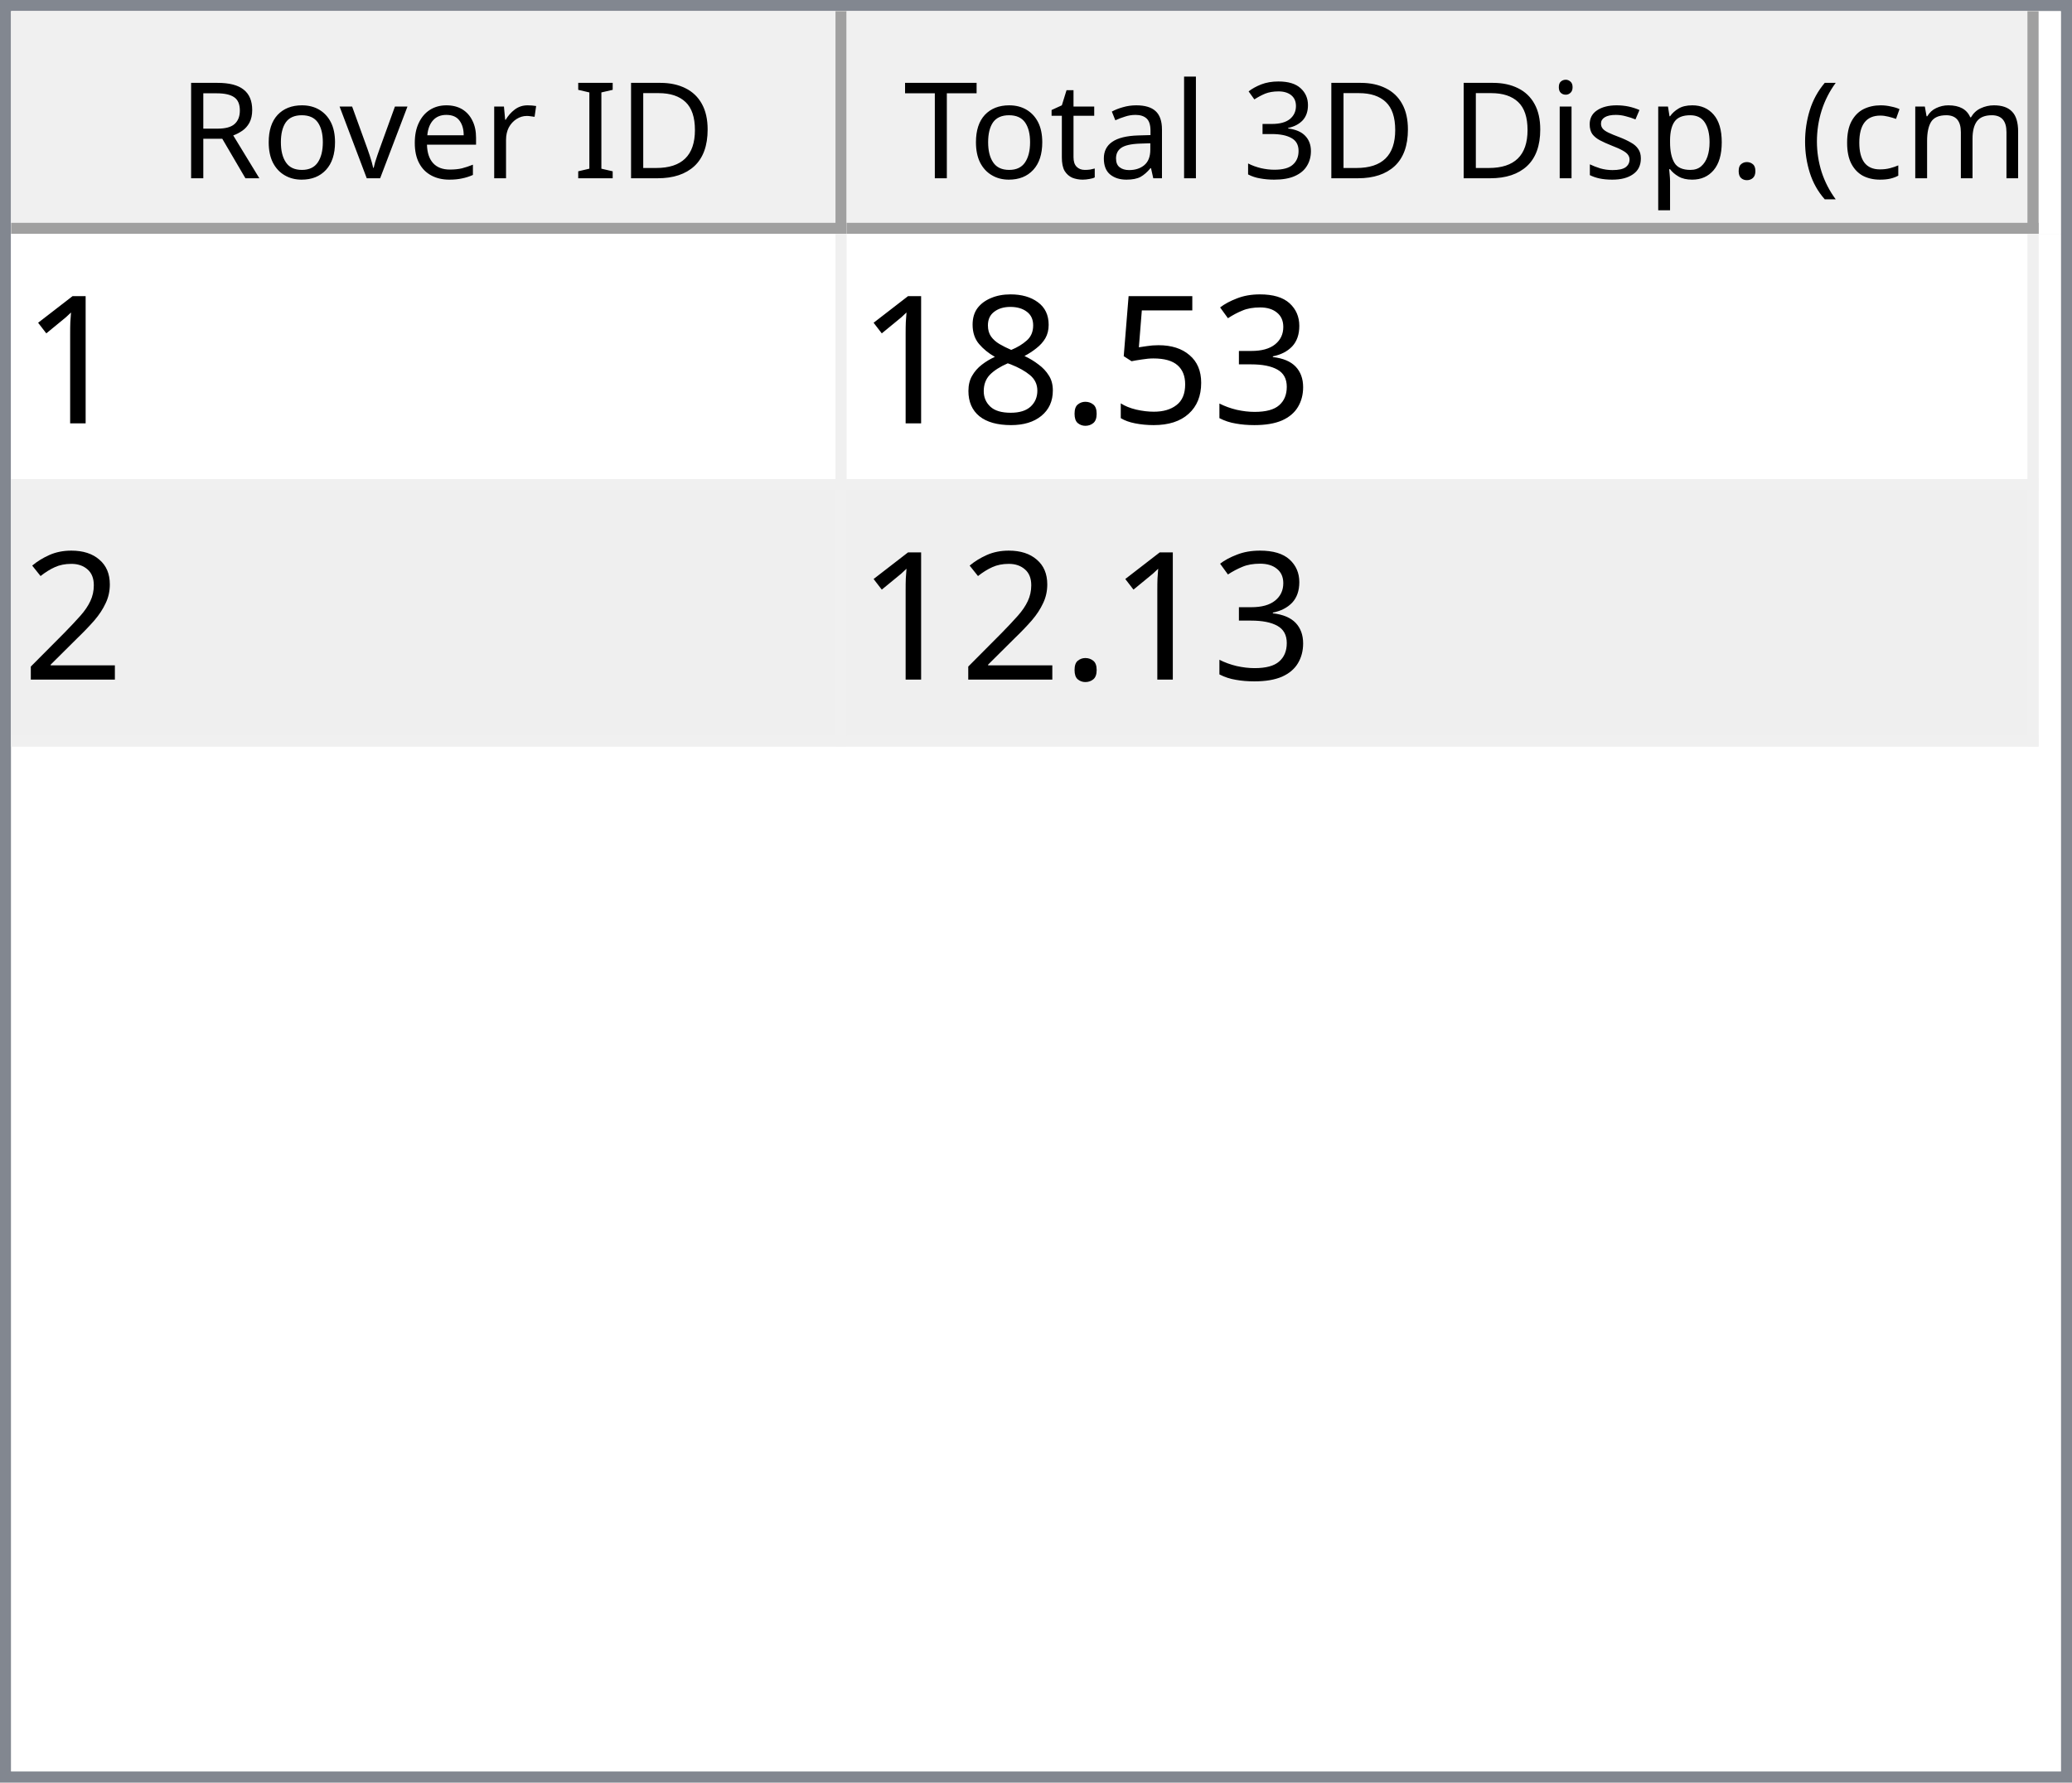
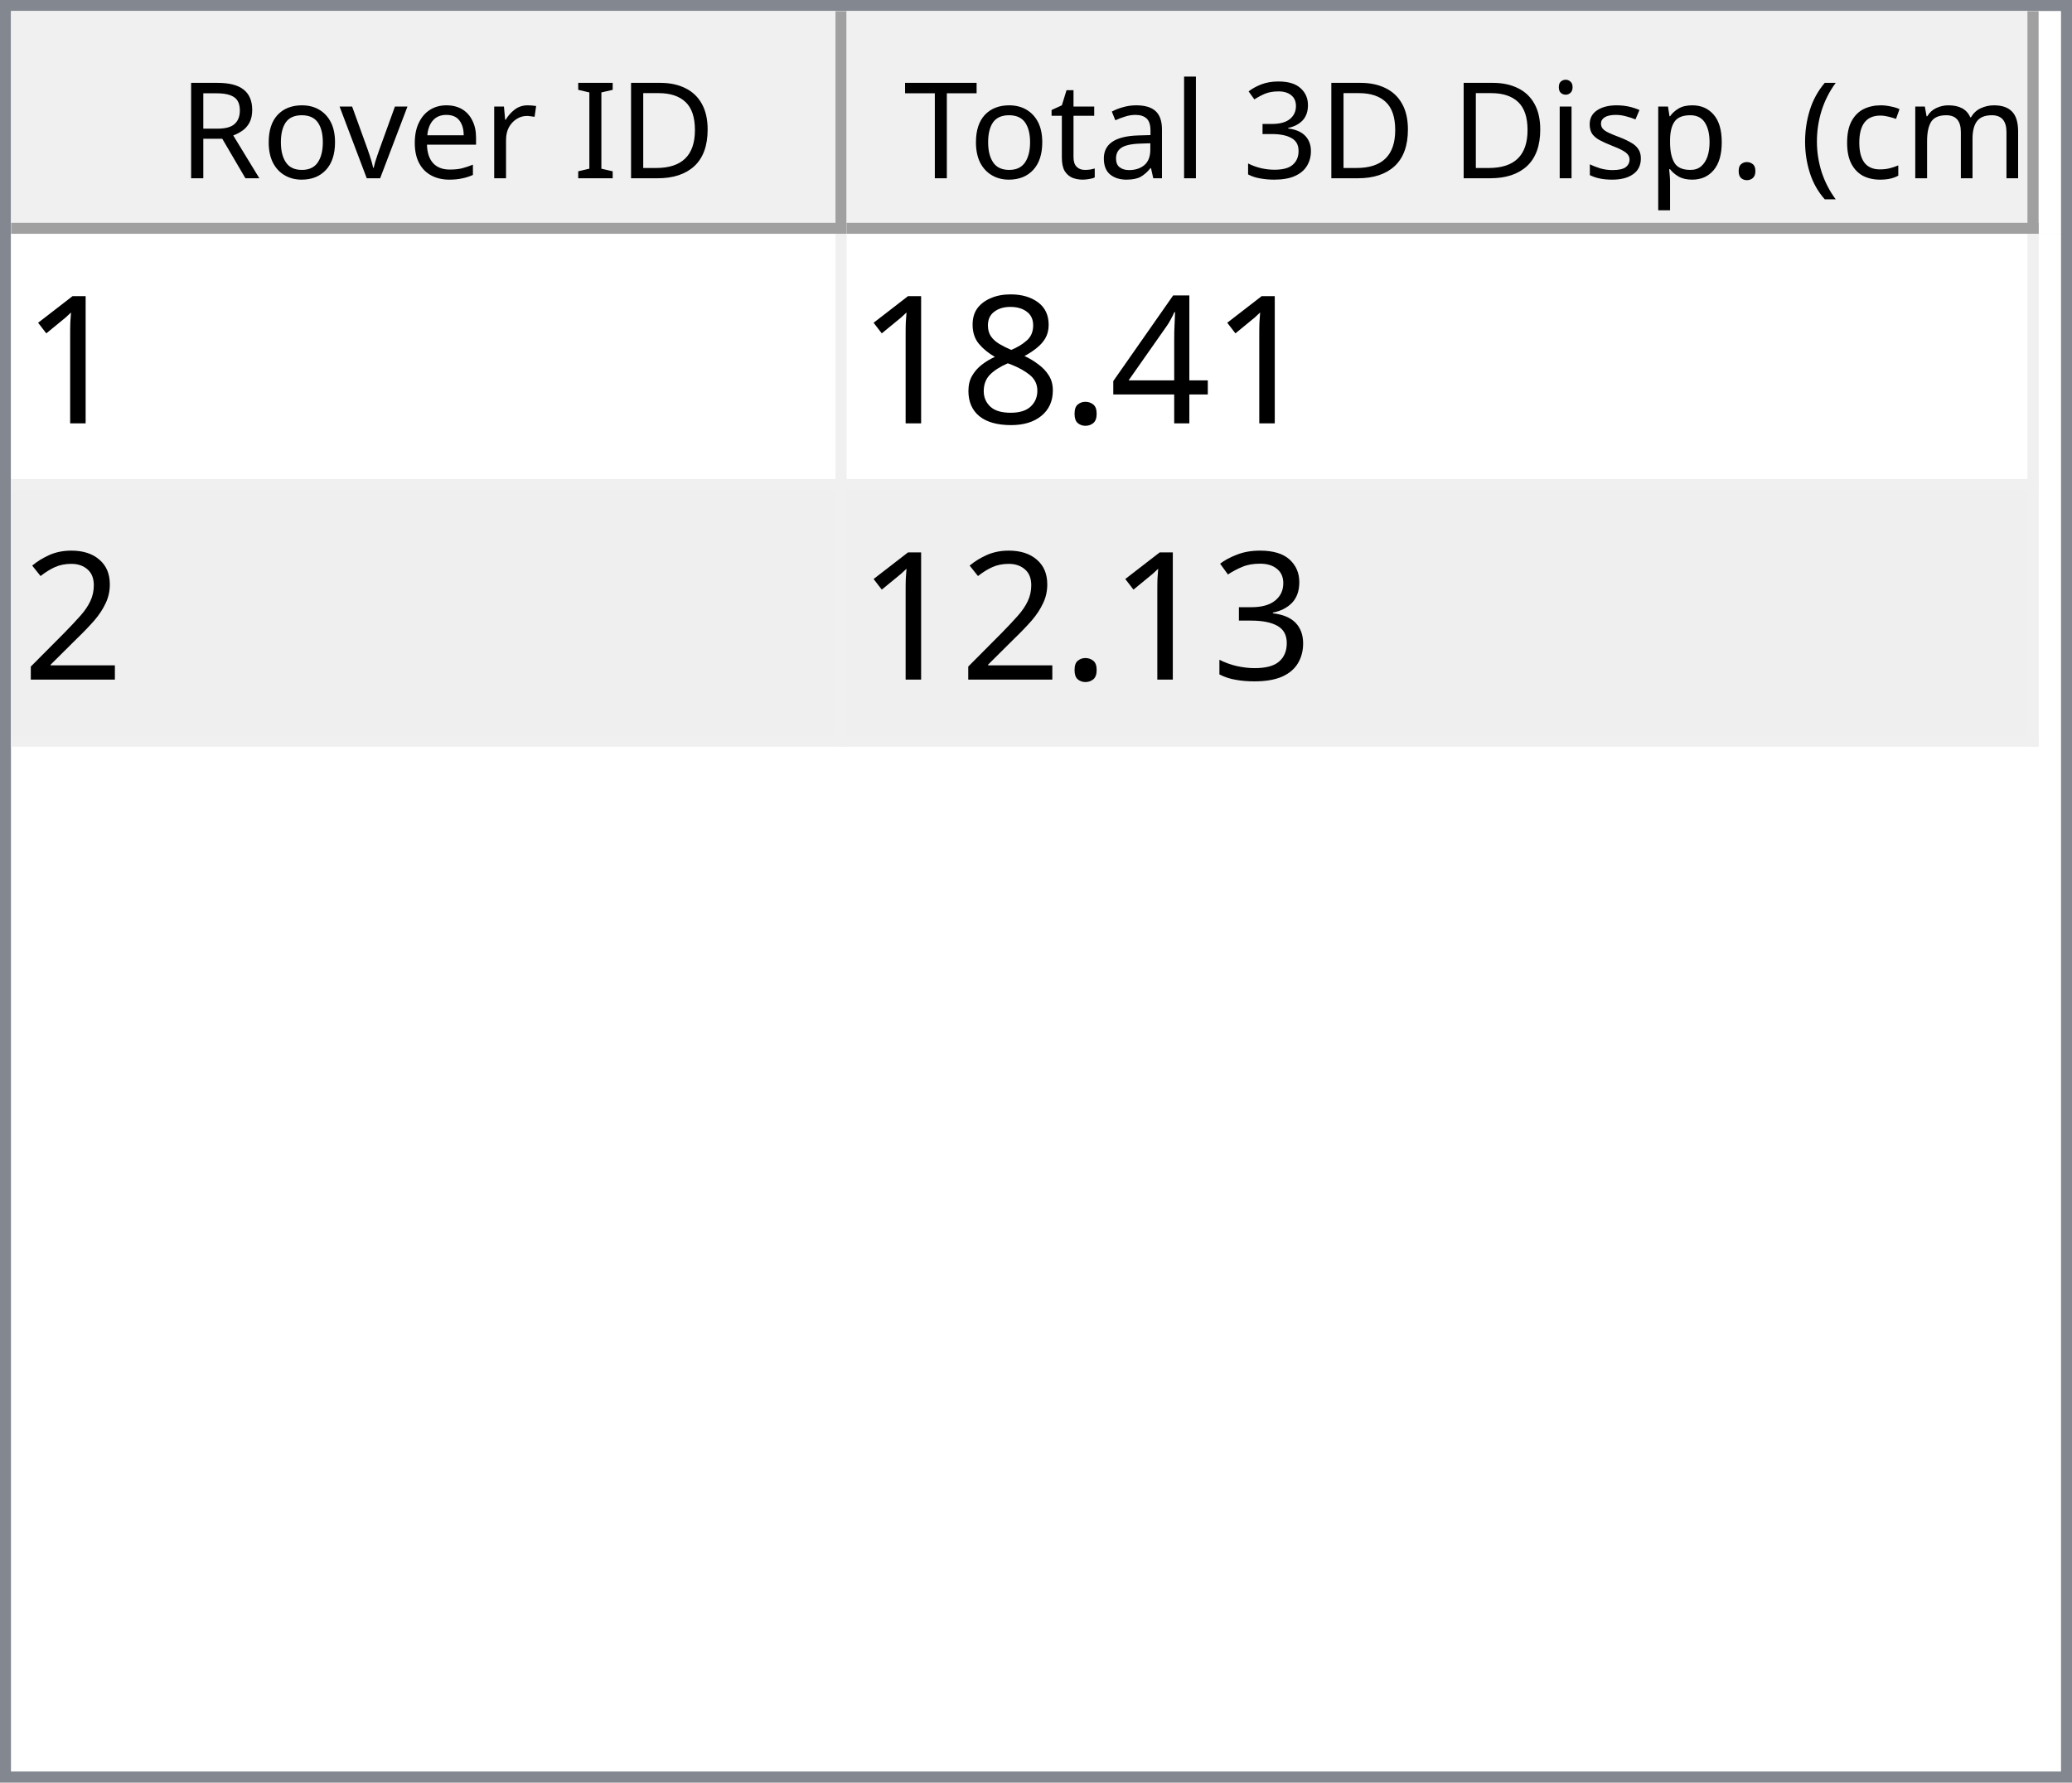
<svg xmlns="http://www.w3.org/2000/svg" style="fill-opacity:1; color-rendering:auto; color-interpolation:auto; text-rendering:auto; stroke:black; stroke-linecap:square; stroke-miterlimit:10; shape-rendering:auto; stroke-opacity:1; fill:black; stroke-dasharray:none; font-weight:normal; stroke-width:1; font-family:'Dialog'; font-style:normal; stroke-linejoin:miter; font-size:12px; stroke-dashoffset:0; image-rendering:auto;" width="186" height="160">
  <defs id="genericDefs" />
  <g>
    <defs id="defs1">
      <clipPath clipPathUnits="userSpaceOnUse" id="clipPath1">
        <path d="M0 0 L186 0 L186 160 L0 160 L0 0 Z" />
      </clipPath>
      <clipPath clipPathUnits="userSpaceOnUse" id="clipPath2">
        <path d="M0 0 L0 160 L186 160 L186 0 Z" />
      </clipPath>
      <clipPath clipPathUnits="userSpaceOnUse" id="clipPath3">
        <path d="M0 0 L0 20 L184 20 L184 0 Z" />
      </clipPath>
      <clipPath clipPathUnits="userSpaceOnUse" id="clipPath4">
        <path d="M0 0 L0 20 L75 20 L75 0 Z" />
      </clipPath>
      <clipPath clipPathUnits="userSpaceOnUse" id="clipPath5">
        <path d="M1 1 L1 19 L74 19 L74 1 Z" />
      </clipPath>
      <clipPath clipPathUnits="userSpaceOnUse" id="clipPath6">
        <path d="M0 0 L0 18 L73 18 L73 0 Z" />
      </clipPath>
      <clipPath clipPathUnits="userSpaceOnUse" id="clipPath7">
        <path d="M-0.5 -0.5 L-0.5 19.5 L74.5 19.5 L74.5 -0.5 Z" />
      </clipPath>
      <clipPath clipPathUnits="userSpaceOnUse" id="clipPath8">
        <path d="M0 0 L0 20 L107 20 L107 0 Z" />
      </clipPath>
      <clipPath clipPathUnits="userSpaceOnUse" id="clipPath9">
        <path d="M1 1 L1 19 L106 19 L106 1 Z" />
      </clipPath>
      <clipPath clipPathUnits="userSpaceOnUse" id="clipPath10">
        <path d="M0 0 L0 18 L105 18 L105 0 Z" />
      </clipPath>
      <clipPath clipPathUnits="userSpaceOnUse" id="clipPath11">
        <path d="M-0.5 -0.5 L-0.5 19.5 L106.5 19.5 L106.5 -0.5 Z" />
      </clipPath>
      <clipPath clipPathUnits="userSpaceOnUse" id="clipPath12">
        <path d="M0 0 L0 138 L184 138 L184 0 Z" />
      </clipPath>
      <clipPath clipPathUnits="userSpaceOnUse" id="clipPath13">
        <path d="M0 0 L0 46 L182 46 L182 0 Z" />
      </clipPath>
      <clipPath clipPathUnits="userSpaceOnUse" id="clipPath14">
        <path d="M-0.5 -0.5 L-0.5 45.5 L181.5 45.5 L181.5 -0.5 Z" />
      </clipPath>
      <clipPath clipPathUnits="userSpaceOnUse" id="clipPath15">
        <path d="M0 0 L0 22 L74 22 L74 0 Z" />
      </clipPath>
      <clipPath clipPathUnits="userSpaceOnUse" id="clipPath16">
        <path d="M0 0 L0 22 L106 22 L106 0 Z" />
      </clipPath>
      <font horiz-adv-x="64.551" id="font1">
        <font-face ascent="107.91" descent="25.098" units-per-em="100" style="font-style:normal; font-family:Segoe UI; font-weight:normal;" />
        <missing-glyph horiz-adv-x="64.551" d="M8.109 0 L8.109 68.266 L56.453 68.266 L56.453 0 L8.109 0 ZM15.328 7.234 L49.219 7.234 L49.219 61.031 L15.328 61.031 L15.328 7.234 Z" />
        <glyph unicode="D" horiz-adv-x="70.117" d="M9.188 0 L9.188 70.016 L28.516 70.016 Q65.531 70.016 65.531 35.891 Q65.531 19.672 55.25 9.836 Q44.969 0 27.734 0 L9.188 0 ZM17.391 62.594 L17.391 7.422 L27.828 7.422 Q41.609 7.422 49.273 14.797 Q56.938 22.172 56.938 35.688 Q56.938 62.594 28.328 62.594 L17.391 62.594 Z" />
        <glyph unicode="I" horiz-adv-x="26.611" d="M17.391 0 L9.188 0 L9.188 70.016 L17.391 70.016 L17.391 0 Z" />
        <glyph unicode=" " horiz-adv-x="27.393" d="" />
        <glyph unicode="r" horiz-adv-x="34.766" d="M34.188 41.891 Q32.078 43.5 28.125 43.5 Q23 43.5 19.555 38.672 Q16.109 33.844 16.109 25.484 L16.109 0 L8.109 0 L8.109 50 L16.109 50 L16.109 39.703 L16.312 39.703 Q18.016 44.969 21.531 47.922 Q25.047 50.875 29.391 50.875 Q32.516 50.875 34.188 50.203 L34.188 41.891 Z" />
        <glyph unicode="e" horiz-adv-x="52.295" d="M48.297 23 L12.984 23 Q13.188 14.656 17.484 10.109 Q21.781 5.562 29.297 5.562 Q37.75 5.562 44.828 11.141 L44.828 3.609 Q38.234 -1.172 27.391 -1.172 Q16.797 -1.172 10.742 5.641 Q4.688 12.453 4.688 24.812 Q4.688 36.469 11.305 43.82 Q17.922 51.172 27.734 51.172 Q37.547 51.172 42.922 44.828 Q48.297 38.484 48.297 27.203 L48.297 23 ZM40.094 29.781 Q40.047 36.719 36.75 40.578 Q33.453 44.438 27.594 44.438 Q21.922 44.438 17.969 40.383 Q14.016 36.328 13.094 29.781 L40.094 29.781 Z" />
        <glyph unicode="v" horiz-adv-x="47.9" d="M47.406 50 L27.484 0 L19.625 0 L0.688 50 L9.469 50 L22.172 13.672 Q23.578 9.672 23.922 6.688 L24.125 6.688 Q24.609 10.453 25.688 13.484 L38.969 50 L47.406 50 Z" />
        <glyph unicode="o" horiz-adv-x="58.594" d="M29 -1.172 Q17.922 -1.172 11.305 5.836 Q4.688 12.844 4.688 24.422 Q4.688 37.016 11.57 44.094 Q18.453 51.172 30.172 51.172 Q41.359 51.172 47.633 44.289 Q53.906 37.406 53.906 25.203 Q53.906 13.234 47.141 6.031 Q40.375 -1.172 29 -1.172 ZM29.594 44.438 Q21.875 44.438 17.383 39.188 Q12.891 33.938 12.891 24.703 Q12.891 15.828 17.43 10.695 Q21.969 5.562 29.594 5.562 Q37.359 5.562 41.531 10.594 Q45.703 15.625 45.703 24.906 Q45.703 34.281 41.531 39.359 Q37.359 44.438 29.594 44.438 Z" />
        <glyph unicode="R" horiz-adv-x="59.814" d="M59.375 0 L49.609 0 L37.891 19.625 Q36.281 22.359 34.766 24.289 Q33.25 26.219 31.664 27.438 Q30.078 28.656 28.25 29.219 Q26.422 29.781 24.125 29.781 L17.391 29.781 L17.391 0 L9.188 0 L9.188 70.016 L30.078 70.016 Q34.672 70.016 38.555 68.867 Q42.438 67.719 45.289 65.375 Q48.141 63.031 49.758 59.547 Q51.375 56.062 51.375 51.375 Q51.375 47.703 50.273 44.656 Q49.172 41.609 47.148 39.211 Q45.125 36.812 42.266 35.133 Q39.406 33.453 35.844 32.516 L35.844 32.328 Q37.594 31.547 38.891 30.547 Q40.188 29.547 41.359 28.18 Q42.531 26.812 43.68 25.078 Q44.828 23.344 46.234 21.047 L59.375 0 ZM17.391 62.594 L17.391 37.203 L28.516 37.203 Q31.594 37.203 34.203 38.133 Q36.812 39.062 38.719 40.797 Q40.625 42.531 41.703 45.047 Q42.781 47.562 42.781 50.688 Q42.781 56.297 39.141 59.445 Q35.5 62.594 28.609 62.594 L17.391 62.594 Z" />
        <glyph unicode=")" horiz-adv-x="30.176" d="M8.297 -15.922 L1.172 -15.922 Q16.406 2.344 16.406 26.812 Q16.406 51.469 1.078 70.016 L8.297 70.016 Q23.531 52.156 23.531 26.703 Q23.531 1.375 8.297 -15.922 Z" />
        <glyph unicode="m" horiz-adv-x="86.133" d="M79.109 0 L71.094 0 L71.094 28.719 Q71.094 37.016 68.531 40.727 Q65.969 44.438 59.906 44.438 Q54.781 44.438 51.195 39.75 Q47.609 35.062 47.609 28.516 L47.609 0 L39.594 0 L39.594 29.688 Q39.594 44.438 28.219 44.438 Q22.953 44.438 19.531 40.016 Q16.109 35.594 16.109 28.516 L16.109 0 L8.109 0 L8.109 50 L16.109 50 L16.109 42.094 L16.312 42.094 Q21.625 51.172 31.844 51.172 Q36.969 51.172 40.773 48.312 Q44.578 45.453 46 40.828 Q51.562 51.172 62.594 51.172 Q79.109 51.172 79.109 30.812 L79.109 0 Z" />
        <glyph unicode="c" horiz-adv-x="46.191" d="M42.188 2.297 Q36.422 -1.172 28.516 -1.172 Q17.828 -1.172 11.258 5.789 Q4.688 12.75 4.688 23.828 Q4.688 36.188 11.766 43.68 Q18.844 51.172 30.672 51.172 Q37.25 51.172 42.281 48.734 L42.281 40.531 Q36.719 44.438 30.375 44.438 Q22.703 44.438 17.797 38.945 Q12.891 33.453 12.891 24.516 Q12.891 15.719 17.508 10.641 Q22.125 5.562 29.891 5.562 Q36.422 5.562 42.188 9.906 L42.188 2.297 Z" />
        <glyph unicode="(" horiz-adv-x="30.176" d="M29.109 -15.922 L21.969 -15.922 Q6.844 1.375 6.844 26.703 Q6.844 52.156 21.969 70.016 L29.203 70.016 Q13.875 51.469 13.875 26.812 Q13.875 2.344 29.109 -15.922 Z" />
        <glyph unicode="." horiz-adv-x="21.68" d="M10.891 -1.078 Q8.641 -1.078 7.055 0.539 Q5.469 2.156 5.469 4.391 Q5.469 6.641 7.055 8.273 Q8.641 9.906 10.891 9.906 Q13.188 9.906 14.797 8.273 Q16.406 6.641 16.406 4.391 Q16.406 2.156 14.797 0.539 Q13.188 -1.078 10.891 -1.078 Z" />
        <glyph unicode="p" horiz-adv-x="58.789" d="M16.312 7.234 L16.109 7.234 L16.109 -23 L8.109 -23 L8.109 50 L16.109 50 L16.109 41.219 L16.312 41.219 Q22.219 51.172 33.594 51.172 Q43.266 51.172 48.688 44.461 Q54.109 37.75 54.109 26.469 Q54.109 13.922 48 6.375 Q41.891 -1.172 31.297 -1.172 Q21.578 -1.172 16.312 7.234 ZM16.109 27.391 L16.109 20.406 Q16.109 14.203 20.141 9.883 Q24.172 5.562 30.375 5.562 Q37.641 5.562 41.773 11.133 Q45.906 16.703 45.906 26.609 Q45.906 34.969 42.047 39.703 Q38.188 44.438 31.594 44.438 Q24.609 44.438 20.359 39.578 Q16.109 34.719 16.109 27.391 Z" />
        <glyph unicode="s" horiz-adv-x="42.432" d="M5.078 1.812 L5.078 10.406 Q11.625 5.562 19.484 5.562 Q30.031 5.562 30.031 12.594 Q30.031 14.594 29.125 15.992 Q28.219 17.391 26.68 18.461 Q25.141 19.531 23.07 20.383 Q21 21.234 18.609 22.172 Q15.281 23.484 12.766 24.828 Q10.25 26.172 8.57 27.859 Q6.891 29.547 6.031 31.695 Q5.172 33.844 5.172 36.719 Q5.172 40.234 6.789 42.945 Q8.406 45.656 11.086 47.484 Q13.766 49.312 17.211 50.242 Q20.656 51.172 24.312 51.172 Q30.812 51.172 35.938 48.922 L35.938 40.828 Q30.422 44.438 23.25 44.438 Q21 44.438 19.195 43.922 Q17.391 43.406 16.094 42.477 Q14.797 41.547 14.086 40.258 Q13.375 38.969 13.375 37.406 Q13.375 35.453 14.086 34.133 Q14.797 32.812 16.164 31.789 Q17.531 30.766 19.484 29.938 Q21.438 29.109 23.922 28.125 Q27.25 26.859 29.883 25.516 Q32.516 24.172 34.375 22.484 Q36.234 20.797 37.234 18.602 Q38.234 16.406 38.234 13.375 Q38.234 9.672 36.602 6.938 Q34.969 4.203 32.234 2.398 Q29.5 0.594 25.93 -0.289 Q22.359 -1.172 18.453 -1.172 Q10.75 -1.172 5.078 1.812 Z" />
        <glyph unicode="i" horiz-adv-x="24.219" d="M12.203 62.703 Q10.062 62.703 8.547 64.164 Q7.031 65.625 7.031 67.875 Q7.031 70.125 8.547 71.609 Q10.062 73.094 12.203 73.094 Q14.406 73.094 15.945 71.609 Q17.484 70.125 17.484 67.875 Q17.484 65.719 15.945 64.211 Q14.406 62.703 12.203 62.703 ZM16.109 0 L8.109 0 L8.109 50 L16.109 50 L16.109 0 Z" />
        <glyph unicode="3" horiz-adv-x="53.906" d="M46.531 19.828 Q46.531 15.094 44.75 11.211 Q42.969 7.328 39.719 4.57 Q36.469 1.812 31.93 0.297 Q27.391 -1.219 21.922 -1.219 Q11.922 -1.219 6 2.594 L6 11.188 Q13.094 5.609 22.219 5.609 Q25.875 5.609 28.828 6.539 Q31.781 7.469 33.906 9.227 Q36.031 10.984 37.18 13.477 Q38.328 15.969 38.328 19.094 Q38.328 32.812 18.797 32.812 L12.984 32.812 L12.984 39.594 L18.5 39.594 Q35.797 39.594 35.797 52.484 Q35.797 64.406 22.609 64.406 Q15.188 64.406 8.688 59.422 L8.688 67.188 Q15.375 71.188 24.609 71.188 Q29 71.188 32.57 69.969 Q36.141 68.75 38.68 66.555 Q41.219 64.359 42.609 61.281 Q44 58.203 44 54.5 Q44 40.672 30.031 36.719 L30.031 36.531 Q33.594 36.141 36.625 34.797 Q39.656 33.453 41.852 31.305 Q44.047 29.156 45.289 26.25 Q46.531 23.344 46.531 19.828 Z" />
        <glyph unicode="l" horiz-adv-x="24.219" d="M16.109 0 L8.109 0 L8.109 74.031 L16.109 74.031 L16.109 0 Z" />
        <glyph unicode="a" horiz-adv-x="50.879" d="M43.891 0 L35.891 0 L35.891 7.812 L35.688 7.812 Q30.469 -1.172 20.312 -1.172 Q12.844 -1.172 8.617 2.781 Q4.391 6.734 4.391 13.281 Q4.391 27.297 20.906 29.594 L35.891 31.688 Q35.891 44.438 25.594 44.438 Q16.547 44.438 9.281 38.281 L9.281 46.484 Q16.656 51.172 26.266 51.172 Q43.891 51.172 43.891 32.516 L43.891 0 ZM35.891 25.297 L23.828 23.641 Q18.266 22.859 15.43 20.875 Q12.594 18.891 12.594 13.875 Q12.594 10.203 15.211 7.883 Q17.828 5.562 22.172 5.562 Q28.125 5.562 32.008 9.742 Q35.891 13.922 35.891 20.312 L35.891 25.297 Z" />
        <glyph unicode="t" horiz-adv-x="33.887" d="M31.297 0.484 Q28.469 -1.078 23.828 -1.078 Q10.688 -1.078 10.688 13.578 L10.688 43.172 L2.094 43.172 L2.094 50 L10.688 50 L10.688 62.203 L18.703 64.797 L18.703 50 L31.297 50 L31.297 43.172 L18.703 43.172 L18.703 14.984 Q18.703 9.969 20.414 7.82 Q22.125 5.672 26.078 5.672 Q29.109 5.672 31.297 7.328 L31.297 0.484 Z" />
        <glyph unicode="T" horiz-adv-x="52.393" d="M50.594 62.594 L30.375 62.594 L30.375 0 L22.172 0 L22.172 62.594 L2 62.594 L2 70.016 L50.594 70.016 L50.594 62.594 Z" />
      </font>
      <font horiz-adv-x="75.0" id="font2">
        <font-face ascent="100.537" descent="21.973" units-per-em="100" style="font-style:normal; font-family:sans-serif; font-weight:normal;" />
        <missing-glyph horiz-adv-x="75.0" d="M12.5 0 L12.5 62.5 L62.5 62.5 L62.5 0 L12.5 0 ZM14.062 1.562 L60.938 1.562 L60.938 60.938 L14.062 60.938 L14.062 1.562 Z" />
        <glyph unicode="1" horiz-adv-x="55.615" d="M37.25 0 L28.469 0 L28.469 56 Q25.297 52.984 20.141 49.953 Q14.984 46.922 10.891 45.406 L10.891 53.906 Q18.266 57.375 23.781 62.305 Q29.297 67.234 31.594 71.875 L37.25 71.875 L37.25 0 Z" />
-         <glyph unicode="3" horiz-adv-x="55.615" d="M4.203 18.891 L12.984 20.062 Q14.5 12.594 18.141 9.297 Q21.781 6 27 6 Q33.203 6 37.477 10.297 Q41.75 14.594 41.75 20.953 Q41.75 27 37.797 30.93 Q33.844 34.859 27.734 34.859 Q25.25 34.859 21.531 33.891 L22.516 41.609 Q23.391 41.5 23.922 41.5 Q29.547 41.5 34.039 44.43 Q38.531 47.359 38.531 53.469 Q38.531 58.297 35.258 61.477 Q31.984 64.656 26.812 64.656 Q21.688 64.656 18.266 61.43 Q14.844 58.203 13.875 51.766 L5.078 53.328 Q6.688 62.156 12.398 67.016 Q18.109 71.875 26.609 71.875 Q32.469 71.875 37.398 69.359 Q42.328 66.844 44.945 62.5 Q47.562 58.156 47.562 53.266 Q47.562 48.641 45.07 44.828 Q42.578 41.016 37.703 38.766 Q44.047 37.312 47.562 32.695 Q51.078 28.078 51.078 21.141 Q51.078 11.766 44.242 5.25 Q37.406 -1.266 26.953 -1.266 Q17.531 -1.266 11.305 4.352 Q5.078 9.969 4.203 18.891 Z" />
-         <glyph unicode="5" horiz-adv-x="55.615" d="M4.156 18.75 L13.375 19.531 Q14.406 12.797 18.141 9.398 Q21.875 6 27.156 6 Q33.5 6 37.891 10.789 Q42.281 15.578 42.281 23.484 Q42.281 31 38.062 35.352 Q33.844 39.703 27 39.703 Q22.75 39.703 19.336 37.773 Q15.922 35.844 13.969 32.766 L5.719 33.844 L12.641 70.609 L48.25 70.609 L48.25 62.203 L19.672 62.203 L15.828 42.969 Q22.266 47.469 29.344 47.469 Q38.719 47.469 45.164 40.969 Q51.609 34.469 51.609 24.266 Q51.609 14.547 45.953 7.469 Q39.062 -1.219 27.156 -1.219 Q17.391 -1.219 11.211 4.25 Q5.031 9.719 4.156 18.75 Z" />
+         <glyph unicode="4" horiz-adv-x="55.615" d="M32.328 0 L32.328 17.141 L1.266 17.141 L1.266 25.203 L33.938 71.578 L41.109 71.578 L41.109 25.203 L50.781 25.203 L50.781 17.141 L41.109 17.141 L41.109 0 L32.328 0 ZM32.328 25.203 L32.328 57.469 L9.906 25.203 L32.328 25.203 Z" />
        <glyph unicode="." horiz-adv-x="27.783" d="M9.078 0 L9.078 10.016 L19.094 10.016 L19.094 0 L9.078 0 Z" />
        <glyph unicode="8" horiz-adv-x="55.615" d="M17.672 38.812 Q12.203 40.828 9.57 44.539 Q6.938 48.25 6.938 53.422 Q6.938 61.234 12.555 66.555 Q18.172 71.875 27.484 71.875 Q36.859 71.875 42.578 66.43 Q48.297 60.984 48.297 53.172 Q48.297 48.188 45.68 44.508 Q43.062 40.828 37.75 38.812 Q44.344 36.672 47.781 31.883 Q51.219 27.094 51.219 20.453 Q51.219 11.281 44.727 5.031 Q38.234 -1.219 27.641 -1.219 Q17.047 -1.219 10.547 5.055 Q4.047 11.328 4.047 20.703 Q4.047 27.688 7.594 32.398 Q11.141 37.109 17.672 38.812 ZM15.922 53.719 Q15.922 48.641 19.195 45.414 Q22.469 42.188 27.688 42.188 Q32.766 42.188 36.016 45.383 Q39.266 48.578 39.266 53.219 Q39.266 58.062 35.914 61.359 Q32.562 64.656 27.594 64.656 Q22.562 64.656 19.242 61.43 Q15.922 58.203 15.922 53.719 ZM13.094 20.656 Q13.094 16.891 14.875 13.375 Q16.656 9.859 20.172 7.93 Q23.688 6 27.734 6 Q34.031 6 38.133 10.055 Q42.234 14.109 42.234 20.359 Q42.234 26.703 38.016 30.859 Q33.797 35.016 27.438 35.016 Q21.234 35.016 17.164 30.914 Q13.094 26.812 13.094 20.656 Z" />
        <glyph unicode="2" horiz-adv-x="55.615" d="M50.344 8.453 L50.344 0 L3.031 0 Q2.938 3.172 4.047 6.109 Q5.859 10.938 9.836 15.625 Q13.812 20.312 21.344 26.469 Q33.016 36.031 37.117 41.625 Q41.219 47.219 41.219 52.203 Q41.219 57.422 37.477 61.008 Q33.734 64.594 27.734 64.594 Q21.391 64.594 17.578 60.789 Q13.766 56.984 13.719 50.25 L4.688 51.172 Q5.609 61.281 11.664 66.578 Q17.719 71.875 27.938 71.875 Q38.234 71.875 44.242 66.164 Q50.25 60.453 50.25 52 Q50.25 47.703 48.492 43.555 Q46.734 39.406 42.656 34.812 Q38.578 30.219 29.109 22.219 Q21.188 15.578 18.945 13.211 Q16.703 10.844 15.234 8.453 L50.344 8.453 Z" />
+         <glyph unicode="3" horiz-adv-x="55.615" d="M4.203 18.891 L12.984 20.062 Q14.5 12.594 18.141 9.297 Q21.781 6 27 6 Q33.203 6 37.477 10.297 Q41.75 14.594 41.75 20.953 Q41.75 27 37.797 30.93 Q33.844 34.859 27.734 34.859 Q25.25 34.859 21.531 33.891 L22.516 41.609 Q23.391 41.5 23.922 41.5 Q29.547 41.5 34.039 44.43 Q38.531 47.359 38.531 53.469 Q38.531 58.297 35.258 61.477 Q31.984 64.656 26.812 64.656 Q21.688 64.656 18.266 61.43 Q14.844 58.203 13.875 51.766 L5.078 53.328 Q6.688 62.156 12.398 67.016 Q18.109 71.875 26.609 71.875 Q32.469 71.875 37.398 69.359 Q42.328 66.844 44.945 62.5 Q47.562 58.156 47.562 53.266 Q47.562 48.641 45.07 44.828 Q42.578 41.016 37.703 38.766 Q44.047 37.312 47.562 32.695 Q51.078 28.078 51.078 21.141 Q51.078 11.766 44.242 5.25 Q37.406 -1.266 26.953 -1.266 Q17.531 -1.266 11.305 4.352 Q5.078 9.969 4.203 18.891 Z" />
      </font>
    </defs>
    <g style="fill:white; stroke:white;">
      <rect x="0" y="0" width="186" style="clip-path:url(#clipPath1); stroke:none;" height="160" />
    </g>
    <g style="fill:white; text-rendering:optimizeSpeed; color-rendering:optimizeSpeed; image-rendering:optimizeSpeed; shape-rendering:crispEdges; stroke:white; color-interpolation:sRGB;">
      <rect x="0" width="186" height="160" y="0" style="stroke:none;" />
      <path style="stroke:none;" d="M0 160 L186 160 L186 0 L0 0 Z" />
    </g>
    <g style="fill:rgb(240,240,240); font-family:'Segoe UI'; stroke:rgb(240,240,240);">
      <rect x="0" y="0" width="186" style="clip-path:url(#clipPath2); stroke:none;" height="160" />
    </g>
    <g style="fill:rgb(130,135,144); font-family:'Segoe UI'; stroke:rgb(130,135,144);">
      <path d="M0 0 L186 0 L186 160 L0 160 L0 0 ZM1 1 L185 1 L185 159 L1 159 L1 1 Z" style="fill-rule:evenodd; clip-path:url(#clipPath2); stroke:none;" />
    </g>
    <g style="fill:white; font-family:'Segoe UI'; stroke:white;" transform="translate(1,1)">
      <rect x="0" y="0" width="184" style="clip-path:url(#clipPath3); stroke:none;" height="20" />
    </g>
    <g style="fill:rgb(240,240,240); font-family:'Segoe UI'; stroke:rgb(240,240,240);" transform="translate(1,1)">
      <rect x="0" y="0" width="75" style="clip-path:url(#clipPath4); stroke:none;" height="20" />
    </g>
    <g style="font-family:'Segoe UI';" transform="translate(2,2)">
      <text x="14" xml:space="preserve" y="14" style="clip-path:url(#clipPath6); stroke:none;">Rover ID</text>
    </g>
    <g style="fill:rgb(160,160,160); font-family:'Segoe UI'; stroke:rgb(160,160,160); stroke-linejoin:bevel;" transform="translate(1.5,1.5)">
      <line x1="74" x2="74" y1="0" style="fill:none; clip-path:url(#clipPath7);" y2="19" />
    </g>
    <g style="fill:rgb(160,160,160); font-family:'Segoe UI'; stroke:rgb(160,160,160); stroke-linejoin:bevel;" transform="matrix(1,0,0,1,1,1) translate(0.5,0.5)">
      <line x1="0" x2="74" y1="19" style="fill:none; clip-path:url(#clipPath7);" y2="19" />
    </g>
    <g style="fill:rgb(240,240,240); font-family:'Segoe UI'; stroke:rgb(240,240,240);" transform="translate(76,1)">
      <rect x="0" y="0" width="107" style="clip-path:url(#clipPath8); stroke:none;" height="20" />
    </g>
    <g style="font-family:'Segoe UI';" transform="translate(77,2)">
      <text x="1" xml:space="preserve" y="14" style="clip-path:url(#clipPath10); stroke:none;"> Total 3D Disp. (cm)</text>
    </g>
    <g style="fill:rgb(160,160,160); font-family:'Segoe UI'; stroke:rgb(160,160,160); stroke-linejoin:bevel;" transform="translate(76.5,1.5)">
      <line x1="106" x2="106" y1="0" style="fill:none; clip-path:url(#clipPath11);" y2="19" />
    </g>
    <g style="fill:rgb(160,160,160); font-family:'Segoe UI'; stroke:rgb(160,160,160); stroke-linejoin:bevel;" transform="matrix(1,0,0,1,76,1) translate(0.5,0.5)">
      <line x1="0" x2="106" y1="19" style="fill:none; clip-path:url(#clipPath11);" y2="19" />
    </g>
    <g style="fill:white; font-family:'Segoe UI'; stroke:white;" transform="translate(1,21)">
      <rect x="0" y="0" width="184" style="clip-path:url(#clipPath12); stroke:none;" height="138" />
    </g>
    <g style="fill:rgb(240,240,240); font-size:16px; font-family:sans-serif; stroke:rgb(240,240,240);" transform="translate(1,21)">
      <rect x="0" y="0" width="182" style="clip-path:url(#clipPath13); stroke:none;" height="46" />
      <line transform="translate(0.5,0.5)" x1="0" x2="181" y1="22" style="clip-path:url(#clipPath14); fill:none; stroke-linejoin:bevel;" y2="22" />
    </g>
    <g transform="matrix(1,0,0,1,1,21) translate(0.5,0.5)" style="fill:rgb(240,240,240); font-size:16px; font-family:sans-serif; stroke:rgb(240,240,240); stroke-linejoin:bevel;">
      <line x1="0" x2="181" y1="45" style="fill:none; clip-path:url(#clipPath14);" y2="45" />
    </g>
    <g transform="matrix(1,0,0,1,1,21) translate(0.5,0.5)" style="fill:rgb(240,240,240); font-size:16px; font-family:sans-serif; stroke:rgb(240,240,240); stroke-linejoin:bevel;">
      <line x1="74" x2="74" y1="0" style="fill:none; clip-path:url(#clipPath14);" y2="45" />
    </g>
    <g transform="matrix(1,0,0,1,1,21) translate(0.5,0.5)" style="fill:rgb(240,240,240); font-size:16px; font-family:sans-serif; stroke:rgb(240,240,240); stroke-linejoin:bevel;">
      <line x1="181" x2="181" y1="0" style="fill:none; clip-path:url(#clipPath14);" y2="45" />
    </g>
    <g style="fill:white; font-size:16px; font-family:sans-serif; stroke:white;" transform="matrix(1,0,0,1,1,21)">
      <rect x="0" y="0" width="74" style="clip-path:url(#clipPath15); stroke:none;" height="22" />
      <text x="1" y="17" style="fill:black; clip-path:url(#clipPath15); stroke:none;" xml:space="preserve">1</text>
    </g>
    <g style="fill:white; font-size:16px; font-family:sans-serif; stroke:white;" transform="matrix(1,0,0,1,1,21) translate(75,0)">
      <rect x="0" y="0" width="106" style="clip-path:url(#clipPath16); stroke:none;" height="22" />
-       <text x="1" y="17" style="fill:black; clip-path:url(#clipPath16); stroke:none;" xml:space="preserve">18.53</text>
+       <text x="1" y="17" style="fill:black; clip-path:url(#clipPath16); stroke:none;" xml:space="preserve">18.41</text>
    </g>
    <g style="fill:rgb(239,239,239); font-size:16px; font-family:sans-serif; stroke:rgb(239,239,239);" transform="matrix(1,0,0,1,1,21) translate(0,23)">
      <rect x="0" y="0" width="74" style="clip-path:url(#clipPath15); stroke:none;" height="22" />
      <text x="1" y="17" style="fill:black; clip-path:url(#clipPath15); stroke:none;" xml:space="preserve">2</text>
    </g>
    <g style="fill:rgb(239,239,239); font-size:16px; font-family:sans-serif; stroke:rgb(239,239,239);" transform="matrix(1,0,0,1,1,21) translate(75,23)">
      <rect x="0" y="0" width="106" style="clip-path:url(#clipPath16); stroke:none;" height="22" />
      <text x="1" y="17" style="fill:black; clip-path:url(#clipPath16); stroke:none;" xml:space="preserve">12.13</text>
    </g>
  </g>
</svg>
